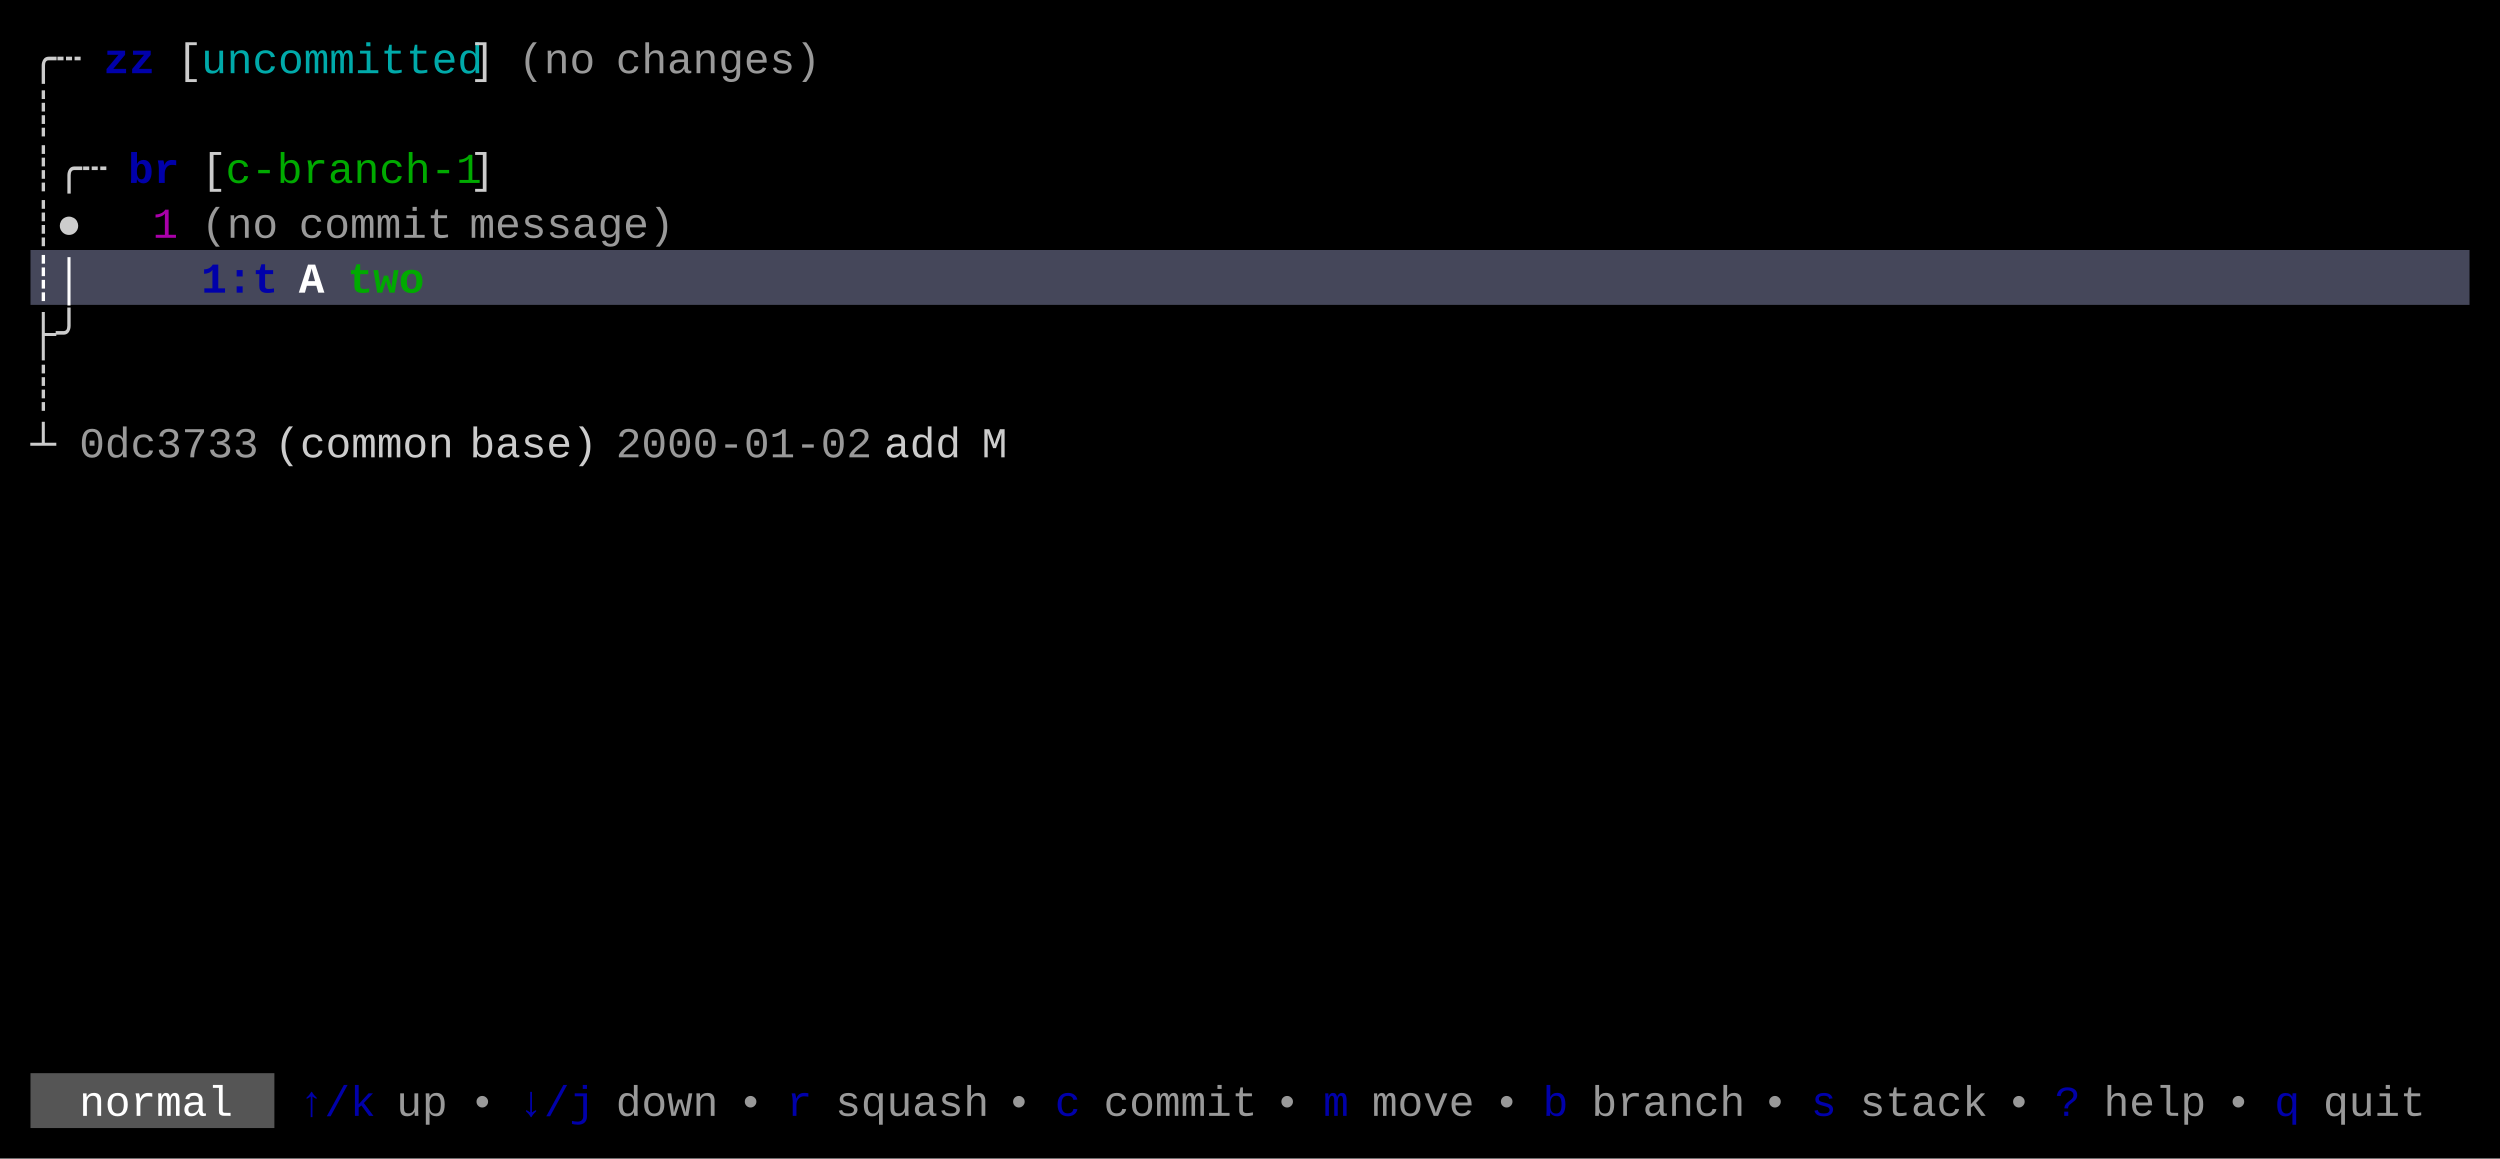
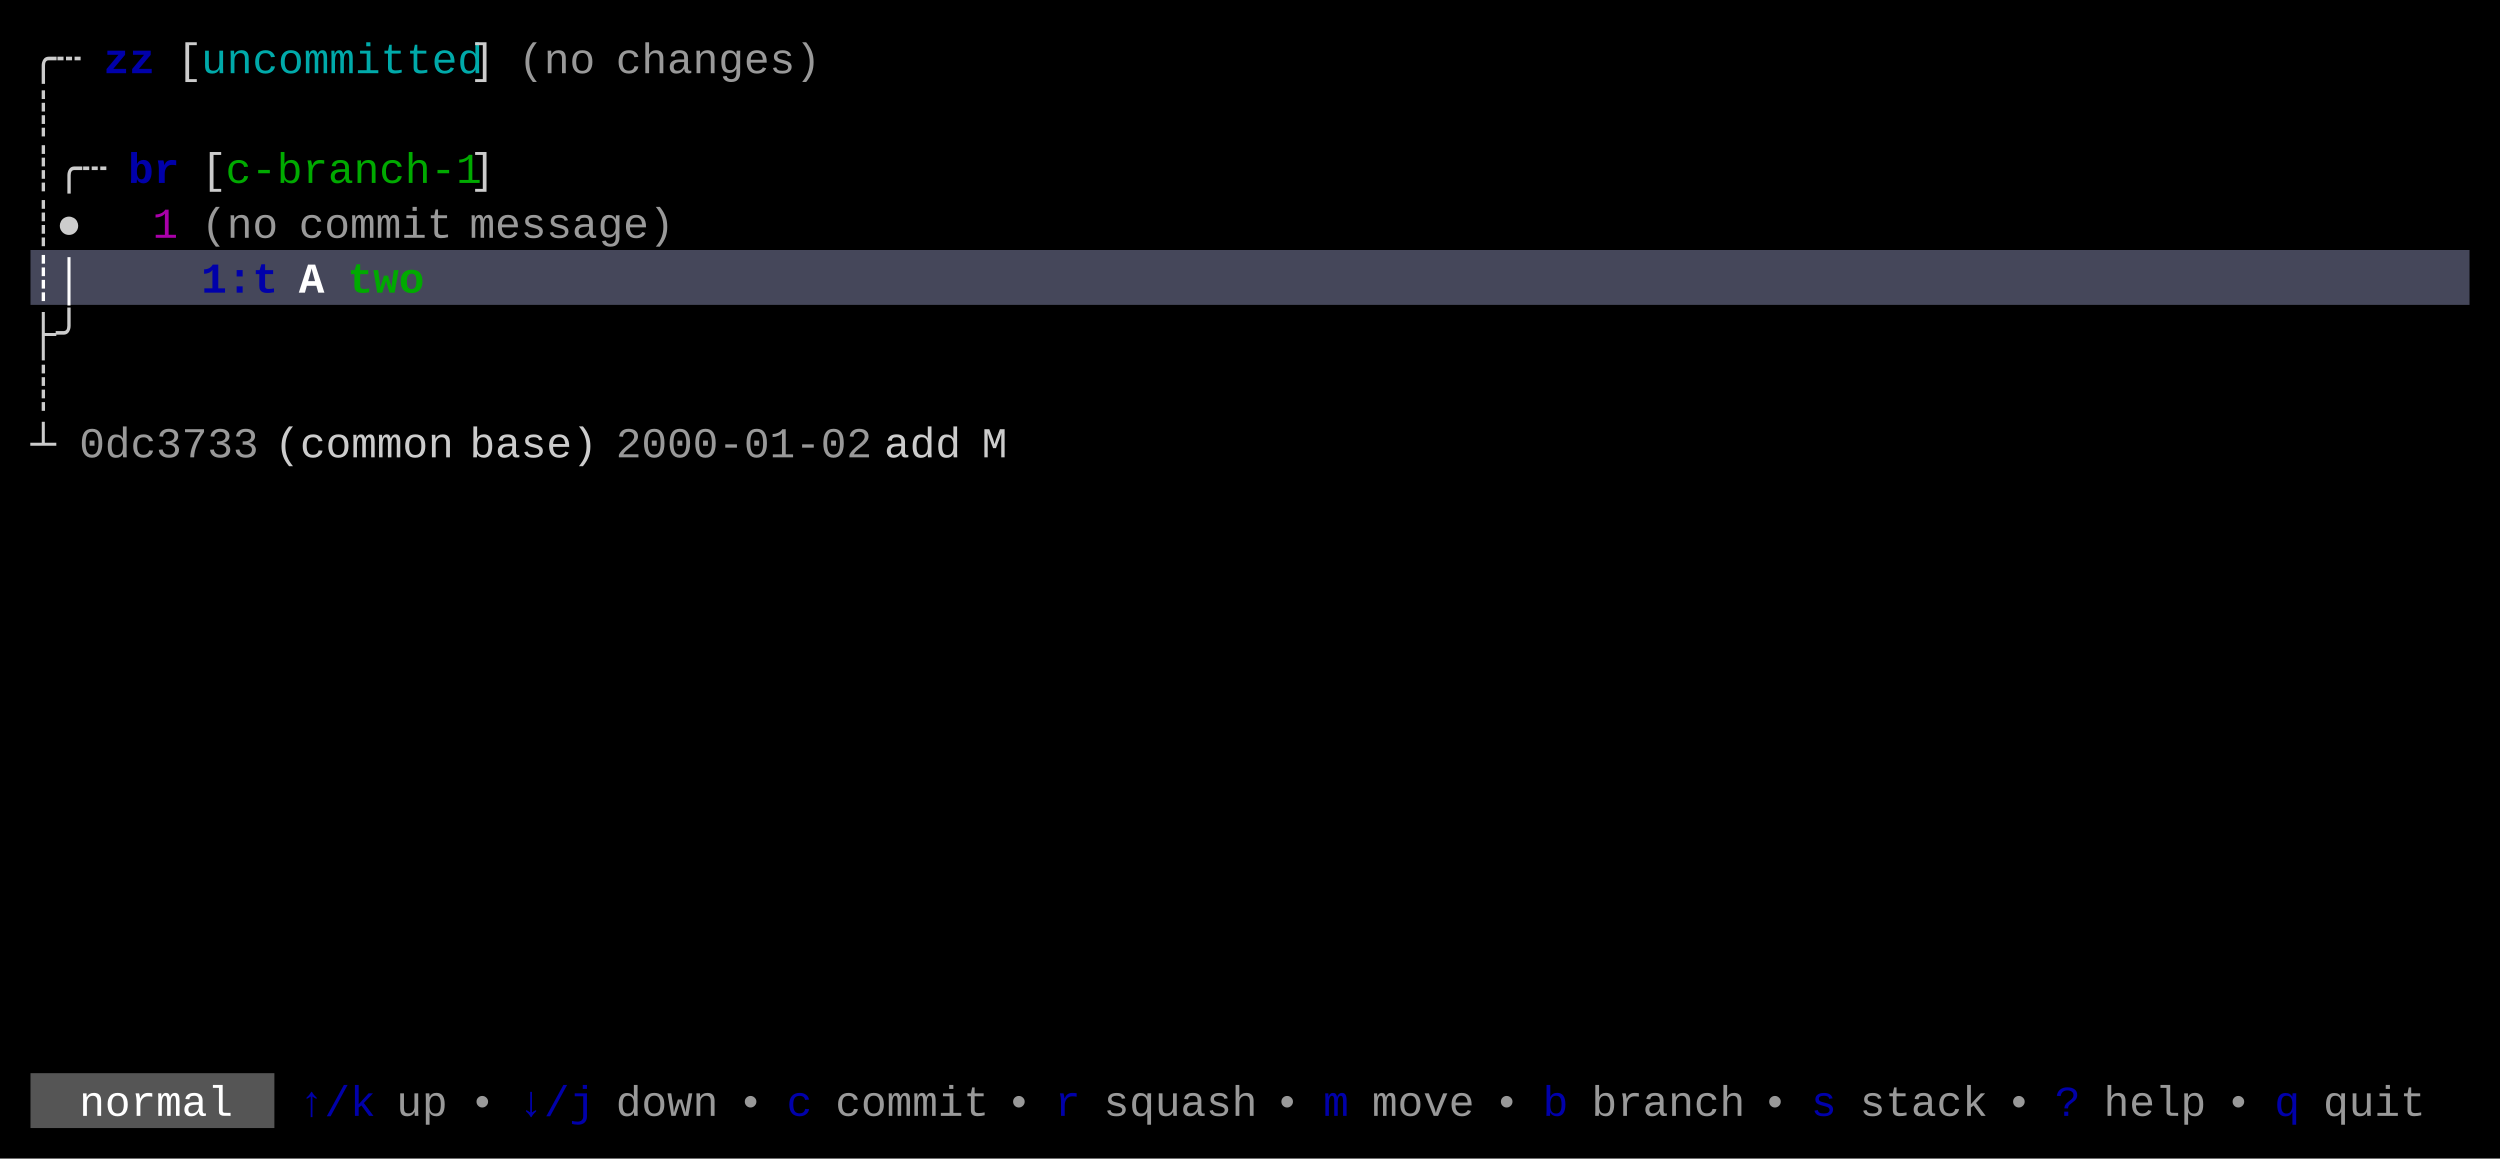
<svg xmlns="http://www.w3.org/2000/svg" width="820" height="380" viewBox="0 0 820 380">
  <rect x="0" y="0" width="820" height="380" fill="#000000" />
  <rect x="10" y="82" width="800" height="18" fill="#45475A" />
  <rect x="10" y="352" width="80" height="18" fill="#555555" />
  <g font-family="Menlo, Monaco, 'Courier New', monospace" font-size="14" xml:space="preserve">
    <text x="10 18" y="24" style="fill:#CCCCCC;">╭┄</text>
    <text x="34 42" y="24" style="fill:#0000AA;font-weight:bold;">zz</text>
    <text x="58" y="24" style="fill:#CCCCCC;">[</text>
    <text x="66 74 82 90 98 106 114 122 130 138 146" y="24" style="fill:#00AAAA;">uncommitted</text>
    <text x="154" y="24" style="fill:#CCCCCC;">]</text>
    <text x="170 178 186" y="24" style="fill:#CCCCCC;opacity:0.75;">(no</text>
    <text x="202 210 218 226 234 242 250 258" y="24" style="fill:#CCCCCC;opacity:0.75;">changes)</text>
    <text x="10" y="42" style="fill:#CCCCCC;">┊</text>
    <text x="10 18 26" y="60" style="fill:#CCCCCC;">┊╭┄</text>
    <text x="42 50" y="60" style="fill:#0000AA;font-weight:bold;">br</text>
    <text x="66" y="60" style="fill:#CCCCCC;">[</text>
    <text x="74 82 90 98 106 114 122 130 138 146" y="60" style="fill:#00AA00;">c-branch-1</text>
    <text x="154" y="60" style="fill:#CCCCCC;">]</text>
    <text x="10 18" y="78" style="fill:#CCCCCC;">┊●</text>
    <text x="50" y="78" style="fill:#AA00AA;">1</text>
    <text x="66 74 82" y="78" style="fill:#CCCCCC;opacity:0.75;">(no</text>
    <text x="98 106 114 122 130 138" y="78" style="fill:#CCCCCC;opacity:0.75;">commit</text>
    <text x="154 162 170 178 186 194 202 210" y="78" style="fill:#CCCCCC;opacity:0.75;">message)</text>
    <text x="10 18" y="96" style="fill:#FFFFFF;font-weight:bold;">┊│</text>
    <text x="66 74 82" y="96" style="fill:#0000AA;font-weight:bold;">1:t</text>
    <text x="98" y="96" style="fill:#FFFFFF;font-weight:bold;">A</text>
    <text x="114 122 130" y="96" style="fill:#00AA00;font-weight:bold;">two</text>
    <text x="10 18" y="114" style="fill:#CCCCCC;">├╯</text>
    <text x="10" y="132" style="fill:#CCCCCC;">┊</text>
    <text x="10" y="150" style="fill:#CCCCCC;">┴</text>
    <text x="26 34 42 50 58 66 74" y="150" style="fill:#CCCCCC;opacity:0.75;">0dc3733</text>
    <text x="90 98 106 114 122 130 138" y="150" style="fill:#CCCCCC;">(common</text>
    <text x="154 162 170 178 186" y="150" style="fill:#CCCCCC;">base)</text>
    <text x="202 210 218 226 234 242 250 258 266 274" y="150" style="fill:#CCCCCC;opacity:0.75;">2000-01-02</text>
    <text x="290 298 306" y="150" style="fill:#CCCCCC;">add</text>
    <text x="322" y="150" style="fill:#CCCCCC;">M</text>
    <text x="26 34 42 50 58 66" y="366" style="fill:#FFFFFF;">normal</text>
    <text x="98 106 114" y="366" style="fill:#0000AA;">↑/k</text>
    <text x="130 138" y="366" style="fill:#CCCCCC;opacity:0.75;">up</text>
    <text x="154" y="366" style="fill:#CCCCCC;opacity:0.75;">•</text>
    <text x="170 178 186" y="366" style="fill:#0000AA;">↓/j</text>
    <text x="202 210 218 226" y="366" style="fill:#CCCCCC;opacity:0.75;">down</text>
    <text x="242" y="366" style="fill:#CCCCCC;opacity:0.75;">•</text>
-     <text x="258" y="366" style="fill:#0000AA;">r</text>
-     <text x="274 282 290 298 306 314" y="366" style="fill:#CCCCCC;opacity:0.75;">squash</text>
+     <text x="258" y="366" style="fill:#0000AA;">c</text>
+     <text x="274 282 290 298 306 314" y="366" style="fill:#CCCCCC;opacity:0.75;">commit</text>
    <text x="330" y="366" style="fill:#CCCCCC;opacity:0.75;">•</text>
-     <text x="346" y="366" style="fill:#0000AA;">c</text>
-     <text x="362 370 378 386 394 402" y="366" style="fill:#CCCCCC;opacity:0.75;">commit</text>
+     <text x="346" y="366" style="fill:#0000AA;">r</text>
+     <text x="362 370 378 386 394 402" y="366" style="fill:#CCCCCC;opacity:0.75;">squash</text>
    <text x="418" y="366" style="fill:#CCCCCC;opacity:0.75;">•</text>
    <text x="434" y="366" style="fill:#0000AA;">m</text>
    <text x="450 458 466 474" y="366" style="fill:#CCCCCC;opacity:0.75;">move</text>
    <text x="490" y="366" style="fill:#CCCCCC;opacity:0.75;">•</text>
    <text x="506" y="366" style="fill:#0000AA;">b</text>
    <text x="522 530 538 546 554 562" y="366" style="fill:#CCCCCC;opacity:0.75;">branch</text>
    <text x="578" y="366" style="fill:#CCCCCC;opacity:0.75;">•</text>
    <text x="594" y="366" style="fill:#0000AA;">s</text>
    <text x="610 618 626 634 642" y="366" style="fill:#CCCCCC;opacity:0.75;">stack</text>
    <text x="658" y="366" style="fill:#CCCCCC;opacity:0.75;">•</text>
    <text x="674" y="366" style="fill:#0000AA;">?</text>
    <text x="690 698 706 714" y="366" style="fill:#CCCCCC;opacity:0.75;">help</text>
    <text x="730" y="366" style="fill:#CCCCCC;opacity:0.75;">•</text>
    <text x="746" y="366" style="fill:#0000AA;">q</text>
    <text x="762 770 778 786" y="366" style="fill:#CCCCCC;opacity:0.75;">quit</text>
  </g>
</svg>
